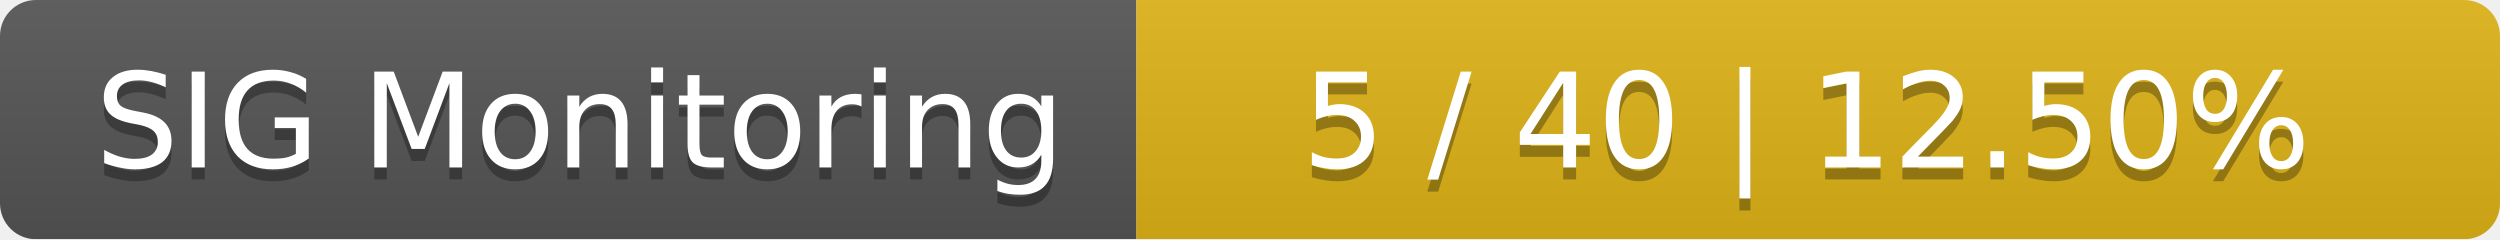
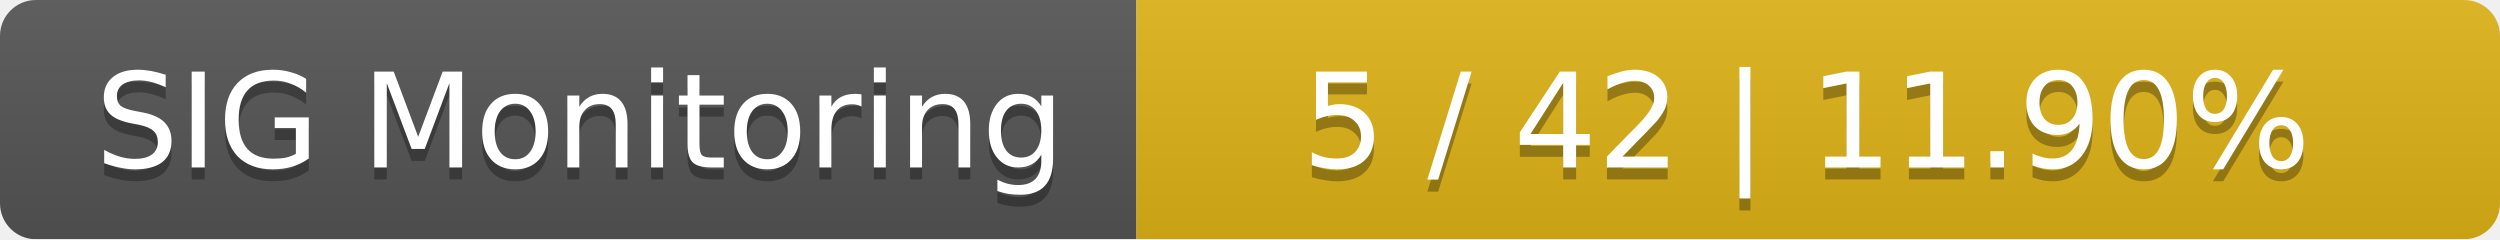
<svg xmlns="http://www.w3.org/2000/svg" width="209" height="20">
  <linearGradient id="smooth" x2="0" y2="100%">
    <stop offset="0" stop-color="#bbb" stop-opacity=".1" />
    <stop offset="1" stop-opacity=".1" />
  </linearGradient>
  <mask id="round">
    <rect width="209" height="20" rx="3" fill="#fff" />
  </mask>
  <g mask="url(#round)">
    <rect width="95" height="20" fill="#555" />
    <rect x="95" width="114" height="20" fill="#dfb317" />
    <rect width="209" height="20" fill="url(#smooth)" />
  </g>
  <g fill="#fff" text-anchor="middle" font-family="DejaVu Sans,Verdana,Geneva,sans-serif" font-size="11">
    <text x="48.5" y="15" fill="#010101" fill-opacity=".3">SIG Monitoring</text>
    <text x="48.5" y="14">SIG Monitoring</text>
-     <text x="151" y="15" fill="#010101" fill-opacity=".3">5 / 40    |    12.50%</text>
-     <text x="151" y="14">5 / 40    |    12.50%</text>
+     <text x="151" y="15" fill="#010101" fill-opacity=".3">5 / 42    |    11.90%</text>
+     <text x="151" y="14">5 / 42    |    11.90%</text>
  </g>
</svg>
